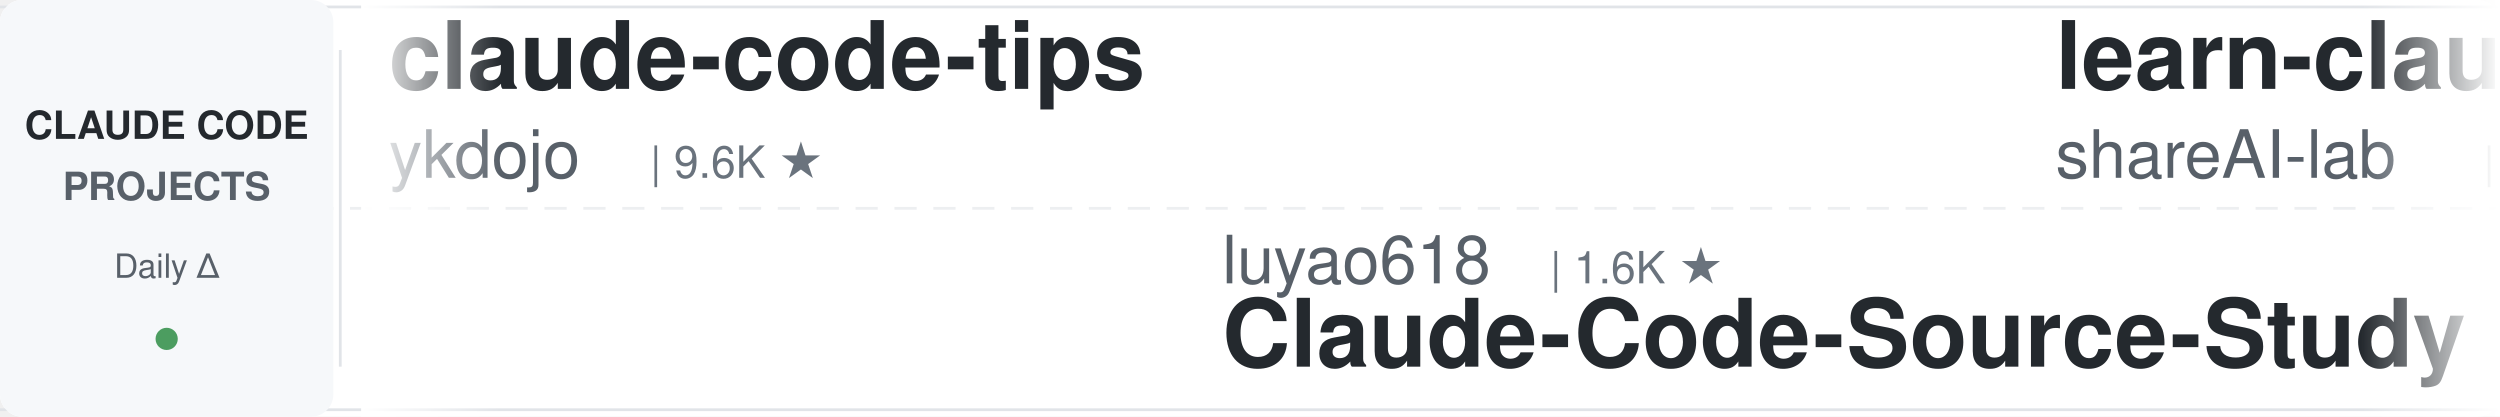
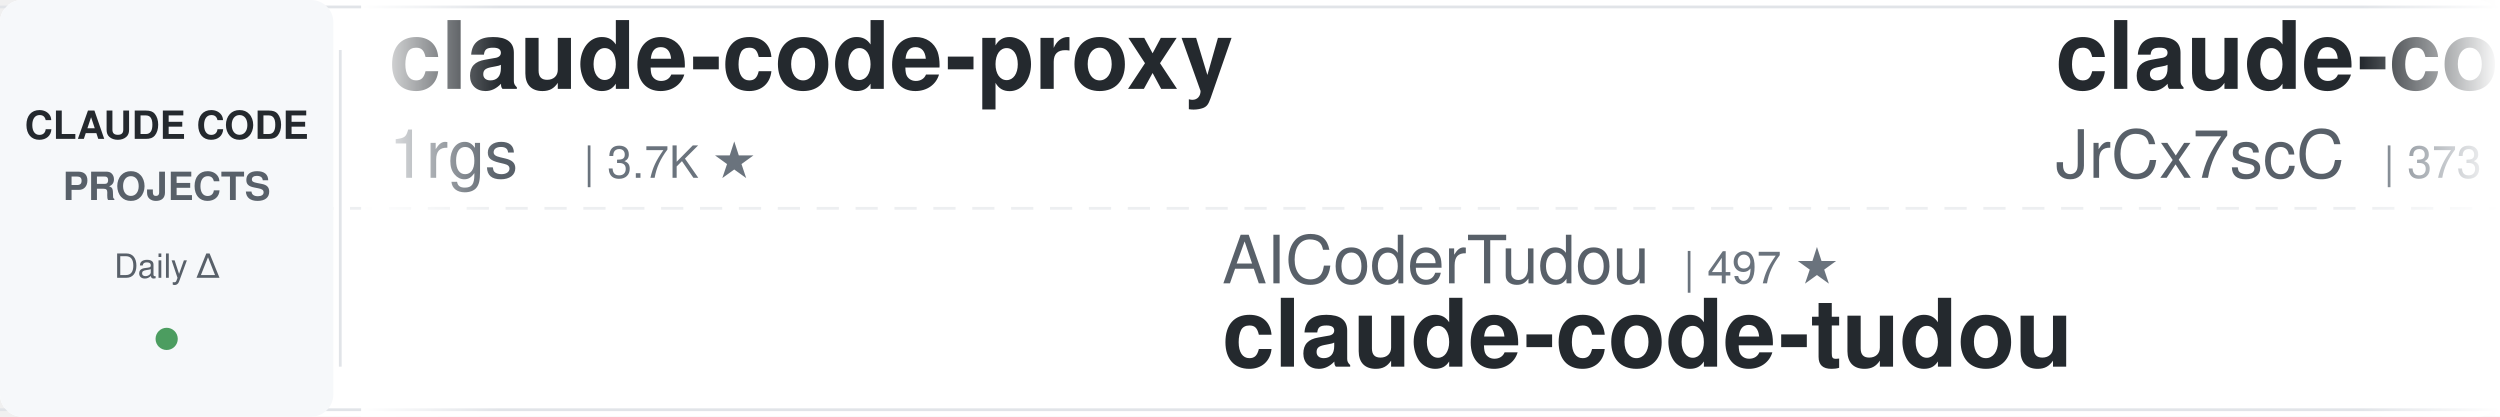
<svg xmlns="http://www.w3.org/2000/svg" width="900" height="150">
  <defs>
    <linearGradient id="leftFade" x1="0%" y1="0%" x2="100%" y2="0%">
      <stop offset="0%" style="stop-color:#ffffff;stop-opacity:1" />
      <stop offset="100%" style="stop-color:#ffffff;stop-opacity:0" />
    </linearGradient>
    <linearGradient id="rightFade" x1="0%" y1="0%" x2="100%" y2="0%">
      <stop offset="0%" style="stop-color:#ffffff;stop-opacity:0" />
      <stop offset="100%" style="stop-color:#ffffff;stop-opacity:1" />
    </linearGradient>
  </defs>
  <rect width="900" height="150" fill="#ffffff" rx="8" />
  <rect x="0" y="2" width="900" height="1" fill="#e1e4e8" />
  <rect x="0" y="147" width="900" height="1" fill="#e1e4e8" />
  <line x1="0" y1="75" x2="900" y2="75" stroke="#e1e4e8" stroke-width="1" stroke-dasharray="8 6" opacity="0.6" />
  <rect x="0" y="0" width="120" height="150" fill="#f6f8fa" rx="8" />
  <text x="60" y="50" font-family="-apple-system, BlinkMacSystemFont, 'Segoe UI', Helvetica, Arial, sans-serif" font-size="14" font-weight="600" fill="#24292e" text-anchor="middle">CLAUDE CODE</text>
  <text x="60" y="72" font-family="-apple-system, BlinkMacSystemFont, 'Segoe UI', Helvetica, Arial, sans-serif" font-size="14" font-weight="600" fill="#586069" text-anchor="middle">PROJECTS</text>
  <text x="60" y="100" font-family="-apple-system, BlinkMacSystemFont, 'Segoe UI', Helvetica, Arial, sans-serif" font-size="12" font-weight="500" fill="#586069" text-anchor="middle">Daily Δ</text>
  <circle cx="60" cy="122" r="4" fill="#22863a" opacity="0.8" />
  <rect x="122" y="18" width="1" height="114" fill="#e1e4e8" />
  <clipPath id="tickerClip">
    <rect x="130" y="0" width="770" height="150" />
  </clipPath>
  <g clip-path="url(#tickerClip)">
    <g id="tickerItems">
      <animateTransform attributeName="transform" attributeType="XML" type="translate" from="0 0" to="-3000 0" dur="54s" repeatCount="indefinite" />
      <g transform="translate(0, 0)">
-         <text x="140" y="32" font-family="-apple-system, BlinkMacSystemFont, 'Segoe UI', Helvetica, Arial, sans-serif" font-size="34" font-weight="600" fill="#24292e">claude-code-tips</text>
-         <text x="140" y="64" font-family="-apple-system, BlinkMacSystemFont, 'Segoe UI', Helvetica, Arial, sans-serif" font-size="24" font-weight="400" fill="#586069">ykdojo</text>
-         <text x="234" y="64" font-family="-apple-system, BlinkMacSystemFont, 'Segoe UI', Helvetica, Arial, sans-serif" font-size="16" font-weight="500" fill="#6a737d">| 9.6K ★</text>
+         <text x="140" y="32" font-family="-apple-system, BlinkMacSystemFont, 'Segoe UI', Helvetica, Arial, sans-serif" font-size="34" font-weight="600" fill="#24292e">claude-code-proxy</text>
+         <text x="140" y="64" font-family="-apple-system, BlinkMacSystemFont, 'Segoe UI', Helvetica, Arial, sans-serif" font-size="24" font-weight="400" fill="#586069">1rgs</text>
+         <text x="210" y="64" font-family="-apple-system, BlinkMacSystemFont, 'Segoe UI', Helvetica, Arial, sans-serif" font-size="16" font-weight="500" fill="#6a737d">| 3.7K ★</text>
      </g>
      <g transform="translate(300, 0)">
-         <text x="140" y="102" font-family="-apple-system, BlinkMacSystemFont, 'Segoe UI', Helvetica, Arial, sans-serif" font-size="24" font-weight="400" fill="#586069">luyao618</text>
-         <text x="258" y="102" font-family="-apple-system, BlinkMacSystemFont, 'Segoe UI', Helvetica, Arial, sans-serif" font-size="16" font-weight="500" fill="#6a737d">| 1.6K ★</text>
-         <text x="140" y="132" font-family="-apple-system, BlinkMacSystemFont, 'Segoe UI', Helvetica, Arial, sans-serif" font-size="34" font-weight="600" fill="#24292e">Claude-Code-Source-Study</text>
+         <text x="140" y="102" font-family="-apple-system, BlinkMacSystemFont, 'Segoe UI', Helvetica, Arial, sans-serif" font-size="24" font-weight="400" fill="#586069">AICoderTudou</text>
+         <text x="306" y="102" font-family="-apple-system, BlinkMacSystemFont, 'Segoe UI', Helvetica, Arial, sans-serif" font-size="16" font-weight="500" fill="#6a737d">| 497 ★</text>
+         <text x="140" y="132" font-family="-apple-system, BlinkMacSystemFont, 'Segoe UI', Helvetica, Arial, sans-serif" font-size="34" font-weight="600" fill="#24292e">claude-code-tudou</text>
      </g>
      <g transform="translate(600, 0)">
-         <text x="140" y="32" font-family="-apple-system, BlinkMacSystemFont, 'Segoe UI', Helvetica, Arial, sans-serif" font-size="34" font-weight="600" fill="#24292e">learn-claude-code</text>
-         <text x="140" y="64" font-family="-apple-system, BlinkMacSystemFont, 'Segoe UI', Helvetica, Arial, sans-serif" font-size="24" font-weight="400" fill="#586069">shareAI-lab</text>
-         <text x="294" y="64" font-family="-apple-system, BlinkMacSystemFont, 'Segoe UI', Helvetica, Arial, sans-serif" font-size="16" font-weight="500" fill="#6a737d">| 73.4K ★</text>
+         <text x="140" y="32" font-family="-apple-system, BlinkMacSystemFont, 'Segoe UI', Helvetica, Arial, sans-serif" font-size="34" font-weight="600" fill="#24292e">claude-code-source</text>
+         <text x="140" y="64" font-family="-apple-system, BlinkMacSystemFont, 'Segoe UI', Helvetica, Arial, sans-serif" font-size="24" font-weight="400" fill="#586069">JrCx7scC</text>
+         <text x="258" y="64" font-family="-apple-system, BlinkMacSystemFont, 'Segoe UI', Helvetica, Arial, sans-serif" font-size="16" font-weight="500" fill="#6a737d">| 373 ★</text>
      </g>
      <g transform="translate(900, 0)">
-         <text x="140" y="102" font-family="-apple-system, BlinkMacSystemFont, 'Segoe UI', Helvetica, Arial, sans-serif" font-size="24" font-weight="400" fill="#586069">disler</text>
-         <text x="234" y="102" font-family="-apple-system, BlinkMacSystemFont, 'Segoe UI', Helvetica, Arial, sans-serif" font-size="16" font-weight="500" fill="#6a737d">| 3.9K ★</text>
-         <text x="140" y="132" font-family="-apple-system, BlinkMacSystemFont, 'Segoe UI', Helvetica, Arial, sans-serif" font-size="34" font-weight="600" fill="#24292e">claude-code-hooks-master...</text>
+         <text x="140" y="102" font-family="-apple-system, BlinkMacSystemFont, 'Segoe UI', Helvetica, Arial, sans-serif" font-size="24" font-weight="400" fill="#586069">FlorianBruniaux</text>
+         <text x="342" y="102" font-family="-apple-system, BlinkMacSystemFont, 'Segoe UI', Helvetica, Arial, sans-serif" font-size="16" font-weight="500" fill="#6a737d">| 5.7K ★</text>
+         <text x="140" y="132" font-family="-apple-system, BlinkMacSystemFont, 'Segoe UI', Helvetica, Arial, sans-serif" font-size="34" font-weight="600" fill="#24292e">claude-code-ultimate-gui...</text>
      </g>
      <g transform="translate(1200, 0)">
-         <text x="140" y="32" font-family="-apple-system, BlinkMacSystemFont, 'Segoe UI', Helvetica, Arial, sans-serif" font-size="34" font-weight="600" fill="#24292e">awesome-claude-code-suba...</text>
-         <text x="140" y="64" font-family="-apple-system, BlinkMacSystemFont, 'Segoe UI', Helvetica, Arial, sans-serif" font-size="24" font-weight="400" fill="#586069">VoltAgent</text>
-         <text x="270" y="64" font-family="-apple-system, BlinkMacSystemFont, 'Segoe UI', Helvetica, Arial, sans-serif" font-size="16" font-weight="500" fill="#6a737d">| 24.1K ★</text>
+         <text x="140" y="32" font-family="-apple-system, BlinkMacSystemFont, 'Segoe UI', Helvetica, Arial, sans-serif" font-size="34" font-weight="600" fill="#24292e">claude-code-source</text>
+         <text x="140" y="64" font-family="-apple-system, BlinkMacSystemFont, 'Segoe UI', Helvetica, Arial, sans-serif" font-size="24" font-weight="400" fill="#586069">AprilNEA</text>
+         <text x="258" y="64" font-family="-apple-system, BlinkMacSystemFont, 'Segoe UI', Helvetica, Arial, sans-serif" font-size="16" font-weight="500" fill="#6a737d">| 394 ★</text>
      </g>
      <g transform="translate(1500, 0)">
-         <text x="140" y="102" font-family="-apple-system, BlinkMacSystemFont, 'Segoe UI', Helvetica, Arial, sans-serif" font-size="24" font-weight="400" fill="#586069">lintsinghua</text>
-         <text x="294" y="102" font-family="-apple-system, BlinkMacSystemFont, 'Segoe UI', Helvetica, Arial, sans-serif" font-size="16" font-weight="500" fill="#6a737d">| 4.1K ★</text>
-         <text x="140" y="132" font-family="-apple-system, BlinkMacSystemFont, 'Segoe UI', Helvetica, Arial, sans-serif" font-size="34" font-weight="600" fill="#24292e">claude-code-book</text>
+         <text x="140" y="102" font-family="-apple-system, BlinkMacSystemFont, 'Segoe UI', Helvetica, Arial, sans-serif" font-size="24" font-weight="400" fill="#586069">Cranot</text>
+         <text x="234" y="102" font-family="-apple-system, BlinkMacSystemFont, 'Segoe UI', Helvetica, Arial, sans-serif" font-size="16" font-weight="500" fill="#6a737d">| 2.9K ★</text>
+         <text x="140" y="132" font-family="-apple-system, BlinkMacSystemFont, 'Segoe UI', Helvetica, Arial, sans-serif" font-size="34" font-weight="600" fill="#24292e">claude-code-guide</text>
      </g>
      <g transform="translate(1800, 0)">
-         <text x="140" y="32" font-family="-apple-system, BlinkMacSystemFont, 'Segoe UI', Helvetica, Arial, sans-serif" font-size="34" font-weight="600" fill="#24292e">oh-my-claudecode</text>
-         <text x="140" y="64" font-family="-apple-system, BlinkMacSystemFont, 'Segoe UI', Helvetica, Arial, sans-serif" font-size="24" font-weight="400" fill="#586069">Yeachan-Heo</text>
-         <text x="294" y="64" font-family="-apple-system, BlinkMacSystemFont, 'Segoe UI', Helvetica, Arial, sans-serif" font-size="16" font-weight="500" fill="#6a737d">| 38.4K ★</text>
+         <text x="140" y="32" font-family="-apple-system, BlinkMacSystemFont, 'Segoe UI', Helvetica, Arial, sans-serif" font-size="34" font-weight="600" fill="#24292e">claude_code_src</text>
+         <text x="140" y="64" font-family="-apple-system, BlinkMacSystemFont, 'Segoe UI', Helvetica, Arial, sans-serif" font-size="24" font-weight="400" fill="#586069">ponponon</text>
+         <text x="258" y="64" font-family="-apple-system, BlinkMacSystemFont, 'Segoe UI', Helvetica, Arial, sans-serif" font-size="16" font-weight="500" fill="#6a737d">| 2.3K ★</text>
      </g>
      <g transform="translate(2100, 0)">
-         <text x="140" y="102" font-family="-apple-system, BlinkMacSystemFont, 'Segoe UI', Helvetica, Arial, sans-serif" font-size="24" font-weight="400" fill="#586069">anthropics</text>
-         <text x="282" y="102" font-family="-apple-system, BlinkMacSystemFont, 'Segoe UI', Helvetica, Arial, sans-serif" font-size="16" font-weight="500" fill="#6a737d">| 166.5K ★</text>
-         <text x="140" y="132" font-family="-apple-system, BlinkMacSystemFont, 'Segoe UI', Helvetica, Arial, sans-serif" font-size="34" font-weight="600" fill="#24292e">skills</text>
+         <text x="140" y="102" font-family="-apple-system, BlinkMacSystemFont, 'Segoe UI', Helvetica, Arial, sans-serif" font-size="24" font-weight="400" fill="#586069">frankbria</text>
+         <text x="270" y="102" font-family="-apple-system, BlinkMacSystemFont, 'Segoe UI', Helvetica, Arial, sans-serif" font-size="16" font-weight="500" fill="#6a737d">| 9.6K ★</text>
+         <text x="140" y="132" font-family="-apple-system, BlinkMacSystemFont, 'Segoe UI', Helvetica, Arial, sans-serif" font-size="34" font-weight="600" fill="#24292e">ralph-claude-code</text>
      </g>
      <g transform="translate(2400, 0)">
-         <text x="140" y="32" font-family="-apple-system, BlinkMacSystemFont, 'Segoe UI', Helvetica, Arial, sans-serif" font-size="34" font-weight="600" fill="#24292e">claude-code-local</text>
-         <text x="140" y="64" font-family="-apple-system, BlinkMacSystemFont, 'Segoe UI', Helvetica, Arial, sans-serif" font-size="24" font-weight="400" fill="#586069">nicedreamzapp</text>
-         <text x="318" y="64" font-family="-apple-system, BlinkMacSystemFont, 'Segoe UI', Helvetica, Arial, sans-serif" font-size="16" font-weight="500" fill="#6a737d">| 3.1K ★</text>
+         <text x="140" y="32" font-family="-apple-system, BlinkMacSystemFont, 'Segoe UI', Helvetica, Arial, sans-serif" font-size="34" font-weight="600" fill="#24292e">claude-code-base-action</text>
+         <text x="140" y="64" font-family="-apple-system, BlinkMacSystemFont, 'Segoe UI', Helvetica, Arial, sans-serif" font-size="24" font-weight="400" fill="#586069">anthropics</text>
+         <text x="282" y="64" font-family="-apple-system, BlinkMacSystemFont, 'Segoe UI', Helvetica, Arial, sans-serif" font-size="16" font-weight="500" fill="#6a737d">| 939 ★</text>
      </g>
      <g transform="translate(2700, 0)">
-         <text x="140" y="102" font-family="-apple-system, BlinkMacSystemFont, 'Segoe UI', Helvetica, Arial, sans-serif" font-size="24" font-weight="400" fill="#586069">Windy3f3f3f3f</text>
-         <text x="318" y="102" font-family="-apple-system, BlinkMacSystemFont, 'Segoe UI', Helvetica, Arial, sans-serif" font-size="16" font-weight="500" fill="#6a737d">| 2.5K ★</text>
-         <text x="140" y="132" font-family="-apple-system, BlinkMacSystemFont, 'Segoe UI', Helvetica, Arial, sans-serif" font-size="34" font-weight="600" fill="#24292e">claude-code-from-scratch</text>
+         <text x="140" y="102" font-family="-apple-system, BlinkMacSystemFont, 'Segoe UI', Helvetica, Arial, sans-serif" font-size="24" font-weight="400" fill="#586069">edmund-io</text>
+         <text x="270" y="102" font-family="-apple-system, BlinkMacSystemFont, 'Segoe UI', Helvetica, Arial, sans-serif" font-size="16" font-weight="500" fill="#6a737d">| 1.5K ★</text>
+         <text x="140" y="132" font-family="-apple-system, BlinkMacSystemFont, 'Segoe UI', Helvetica, Arial, sans-serif" font-size="34" font-weight="600" fill="#24292e">edmunds-claude-code</text>
      </g>
      <g transform="translate(3000, 0)">
-         <text x="140" y="32" font-family="-apple-system, BlinkMacSystemFont, 'Segoe UI', Helvetica, Arial, sans-serif" font-size="34" font-weight="600" fill="#24292e">claude-code-tips</text>
-         <text x="140" y="64" font-family="-apple-system, BlinkMacSystemFont, 'Segoe UI', Helvetica, Arial, sans-serif" font-size="24" font-weight="400" fill="#586069">ykdojo</text>
-         <text x="234" y="64" font-family="-apple-system, BlinkMacSystemFont, 'Segoe UI', Helvetica, Arial, sans-serif" font-size="16" font-weight="500" fill="#6a737d">| 9.6K ★</text>
+         <text x="140" y="32" font-family="-apple-system, BlinkMacSystemFont, 'Segoe UI', Helvetica, Arial, sans-serif" font-size="34" font-weight="600" fill="#24292e">claude-code-proxy</text>
+         <text x="140" y="64" font-family="-apple-system, BlinkMacSystemFont, 'Segoe UI', Helvetica, Arial, sans-serif" font-size="24" font-weight="400" fill="#586069">1rgs</text>
+         <text x="210" y="64" font-family="-apple-system, BlinkMacSystemFont, 'Segoe UI', Helvetica, Arial, sans-serif" font-size="16" font-weight="500" fill="#6a737d">| 3.7K ★</text>
      </g>
      <g transform="translate(3300, 0)">
-         <text x="140" y="102" font-family="-apple-system, BlinkMacSystemFont, 'Segoe UI', Helvetica, Arial, sans-serif" font-size="24" font-weight="400" fill="#586069">luyao618</text>
-         <text x="258" y="102" font-family="-apple-system, BlinkMacSystemFont, 'Segoe UI', Helvetica, Arial, sans-serif" font-size="16" font-weight="500" fill="#6a737d">| 1.6K ★</text>
-         <text x="140" y="132" font-family="-apple-system, BlinkMacSystemFont, 'Segoe UI', Helvetica, Arial, sans-serif" font-size="34" font-weight="600" fill="#24292e">Claude-Code-Source-Study</text>
+         <text x="140" y="102" font-family="-apple-system, BlinkMacSystemFont, 'Segoe UI', Helvetica, Arial, sans-serif" font-size="24" font-weight="400" fill="#586069">AICoderTudou</text>
+         <text x="306" y="102" font-family="-apple-system, BlinkMacSystemFont, 'Segoe UI', Helvetica, Arial, sans-serif" font-size="16" font-weight="500" fill="#6a737d">| 497 ★</text>
+         <text x="140" y="132" font-family="-apple-system, BlinkMacSystemFont, 'Segoe UI', Helvetica, Arial, sans-serif" font-size="34" font-weight="600" fill="#24292e">claude-code-tudou</text>
      </g>
      <g transform="translate(3600, 0)">
-         <text x="140" y="32" font-family="-apple-system, BlinkMacSystemFont, 'Segoe UI', Helvetica, Arial, sans-serif" font-size="34" font-weight="600" fill="#24292e">learn-claude-code</text>
-         <text x="140" y="64" font-family="-apple-system, BlinkMacSystemFont, 'Segoe UI', Helvetica, Arial, sans-serif" font-size="24" font-weight="400" fill="#586069">shareAI-lab</text>
-         <text x="294" y="64" font-family="-apple-system, BlinkMacSystemFont, 'Segoe UI', Helvetica, Arial, sans-serif" font-size="16" font-weight="500" fill="#6a737d">| 73.4K ★</text>
+         <text x="140" y="32" font-family="-apple-system, BlinkMacSystemFont, 'Segoe UI', Helvetica, Arial, sans-serif" font-size="34" font-weight="600" fill="#24292e">claude-code-source</text>
+         <text x="140" y="64" font-family="-apple-system, BlinkMacSystemFont, 'Segoe UI', Helvetica, Arial, sans-serif" font-size="24" font-weight="400" fill="#586069">JrCx7scC</text>
+         <text x="258" y="64" font-family="-apple-system, BlinkMacSystemFont, 'Segoe UI', Helvetica, Arial, sans-serif" font-size="16" font-weight="500" fill="#6a737d">| 373 ★</text>
      </g>
      <g transform="translate(3900, 0)">
-         <text x="140" y="102" font-family="-apple-system, BlinkMacSystemFont, 'Segoe UI', Helvetica, Arial, sans-serif" font-size="24" font-weight="400" fill="#586069">disler</text>
-         <text x="234" y="102" font-family="-apple-system, BlinkMacSystemFont, 'Segoe UI', Helvetica, Arial, sans-serif" font-size="16" font-weight="500" fill="#6a737d">| 3.9K ★</text>
-         <text x="140" y="132" font-family="-apple-system, BlinkMacSystemFont, 'Segoe UI', Helvetica, Arial, sans-serif" font-size="34" font-weight="600" fill="#24292e">claude-code-hooks-master...</text>
+         <text x="140" y="102" font-family="-apple-system, BlinkMacSystemFont, 'Segoe UI', Helvetica, Arial, sans-serif" font-size="24" font-weight="400" fill="#586069">FlorianBruniaux</text>
+         <text x="342" y="102" font-family="-apple-system, BlinkMacSystemFont, 'Segoe UI', Helvetica, Arial, sans-serif" font-size="16" font-weight="500" fill="#6a737d">| 5.7K ★</text>
+         <text x="140" y="132" font-family="-apple-system, BlinkMacSystemFont, 'Segoe UI', Helvetica, Arial, sans-serif" font-size="34" font-weight="600" fill="#24292e">claude-code-ultimate-gui...</text>
      </g>
    </g>
  </g>
  <rect x="130" y="0" width="50" height="150" fill="url(#leftFade)" />
  <rect x="850" y="0" width="50" height="150" fill="url(#rightFade)" />
</svg>
